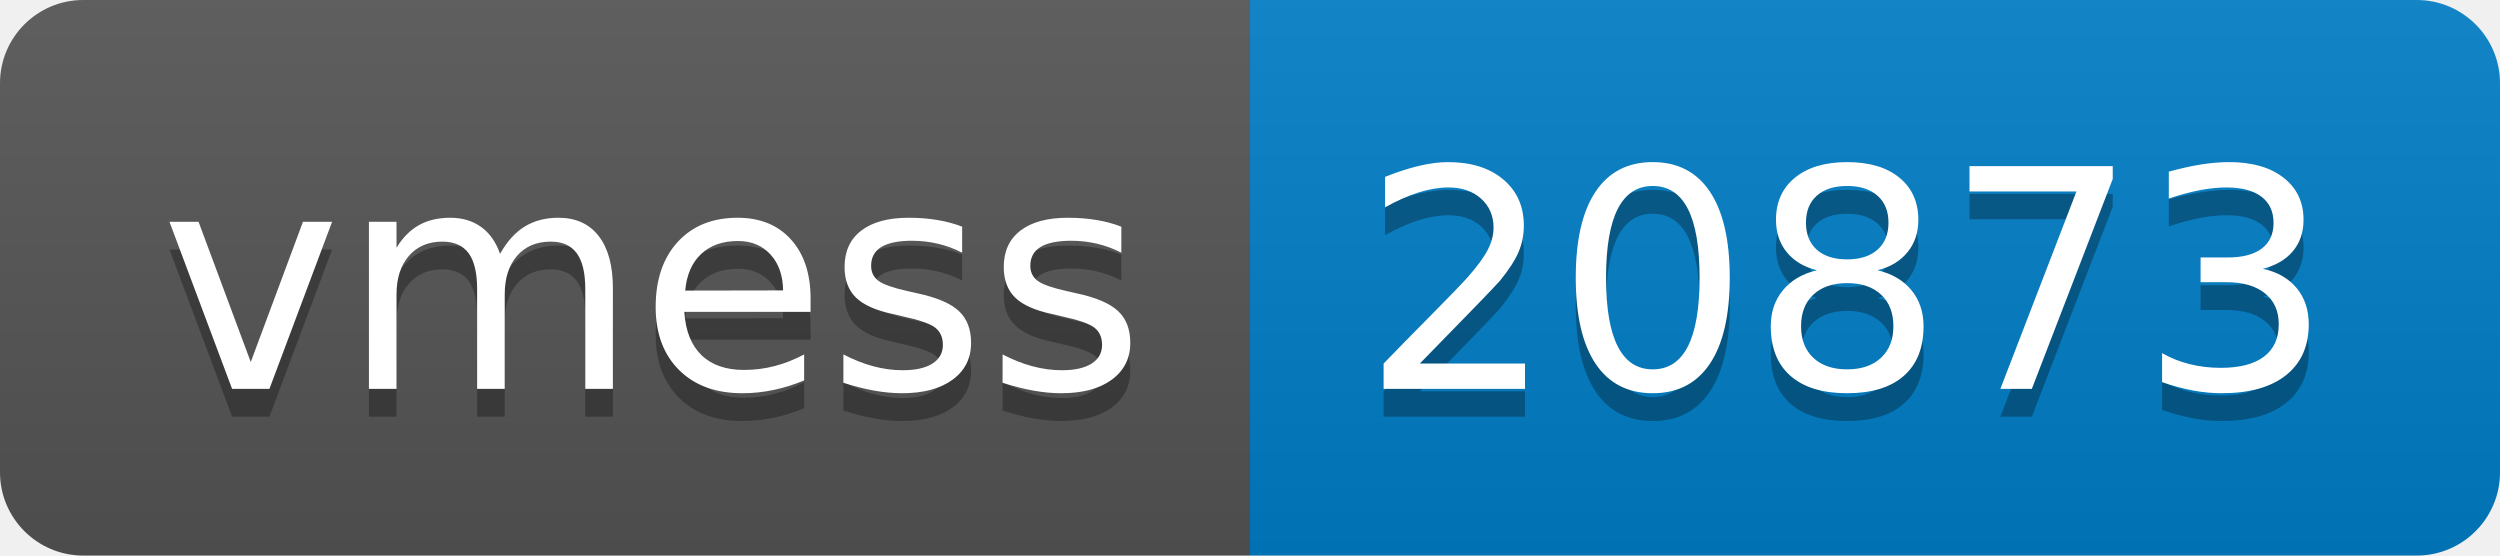
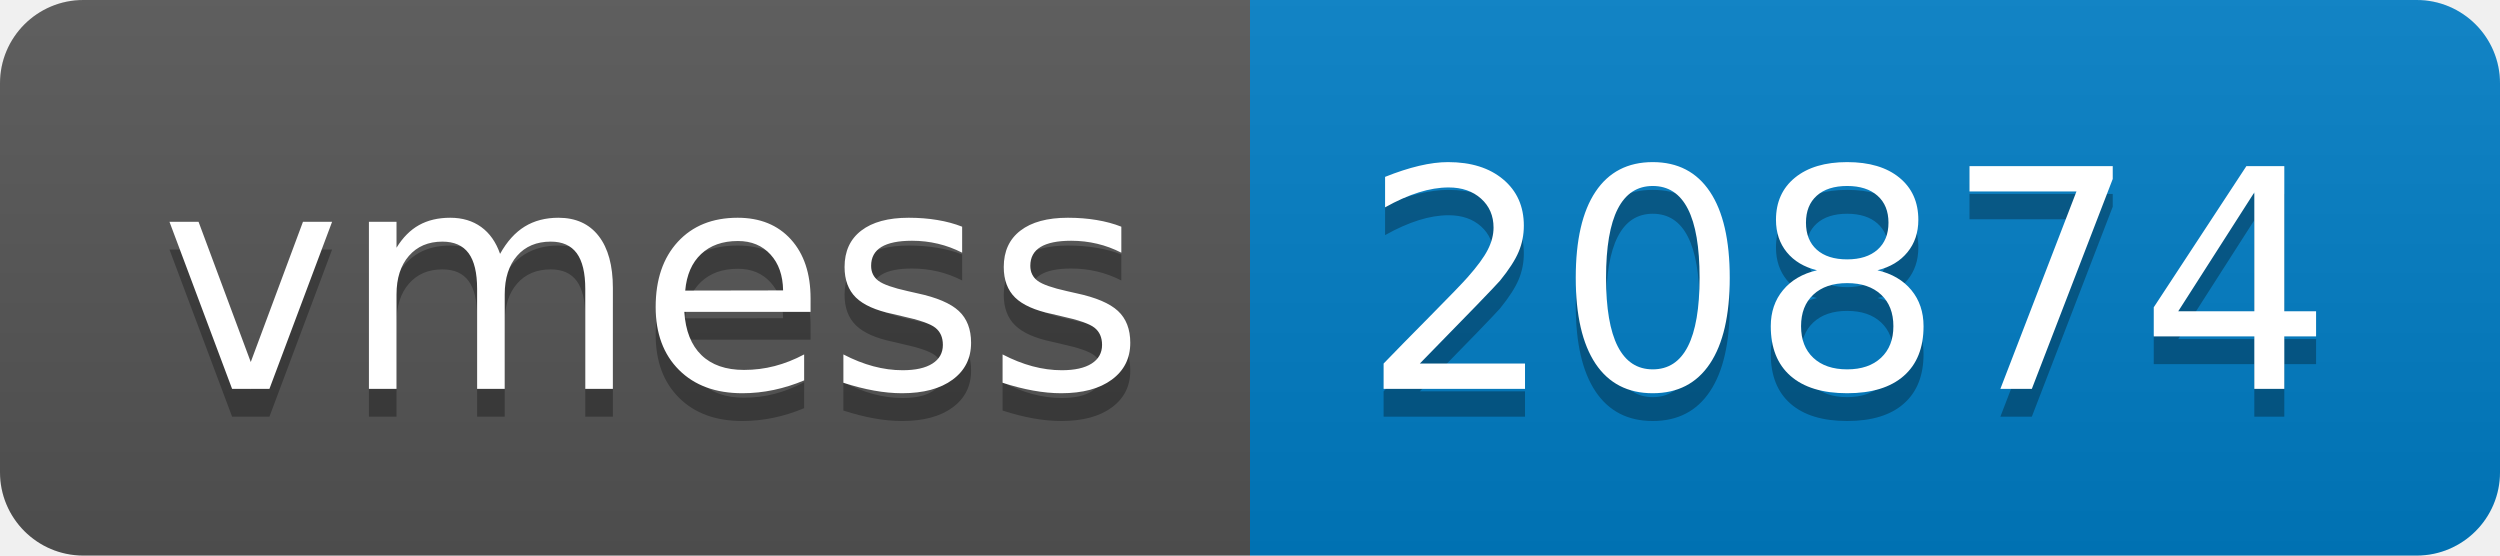
- <svg xmlns="http://www.w3.org/2000/svg" width="90" height="20" role="img" aria-label="vmess: 20873">
+ <svg xmlns="http://www.w3.org/2000/svg" width="90" height="20" role="img" aria-label="vmess: 20874">
  <linearGradient id="s" x2="0" y2="100%">
    <stop offset="0" stop-color="#bbb" stop-opacity=".1" />
    <stop offset="1" stop-opacity=".1" />
  </linearGradient>
  <clipPath id="r">
    <rect width="90" height="20" rx="3" fill="#fff" />
  </clipPath>
  <g clip-path="url(#r)">
    <rect width="45" height="20" fill="#555" />
    <rect x="45" width="45" height="20" fill="#007ec6" />
    <rect width="90" height="20" fill="url(#s)" />
  </g>
  <g fill="#fff" text-anchor="middle" font-family="Verdana,Geneva,DejaVu Sans,sans-serif" text-rendering="geometricPrecision" font-size="110">
    <text aria-hidden="true" x="235" y="150" fill="#010101" fill-opacity=".3" transform="scale(.1)" textLength="350">vmess</text>
    <text x="235" y="140" transform="scale(.1)" fill="#fff" textLength="350">vmess</text>
-     <text aria-hidden="true" x="665" y="150" fill="#010101" fill-opacity=".3" transform="scale(.1)" textLength="350">20873</text>
-     <text x="665" y="140" transform="scale(.1)" fill="#fff" textLength="350">20873</text>
+     <text aria-hidden="true" x="665" y="150" fill="#010101" fill-opacity=".3" transform="scale(.1)" textLength="350">20874</text>
+     <text x="665" y="140" transform="scale(.1)" fill="#fff" textLength="350">20874</text>
  </g>
</svg>
